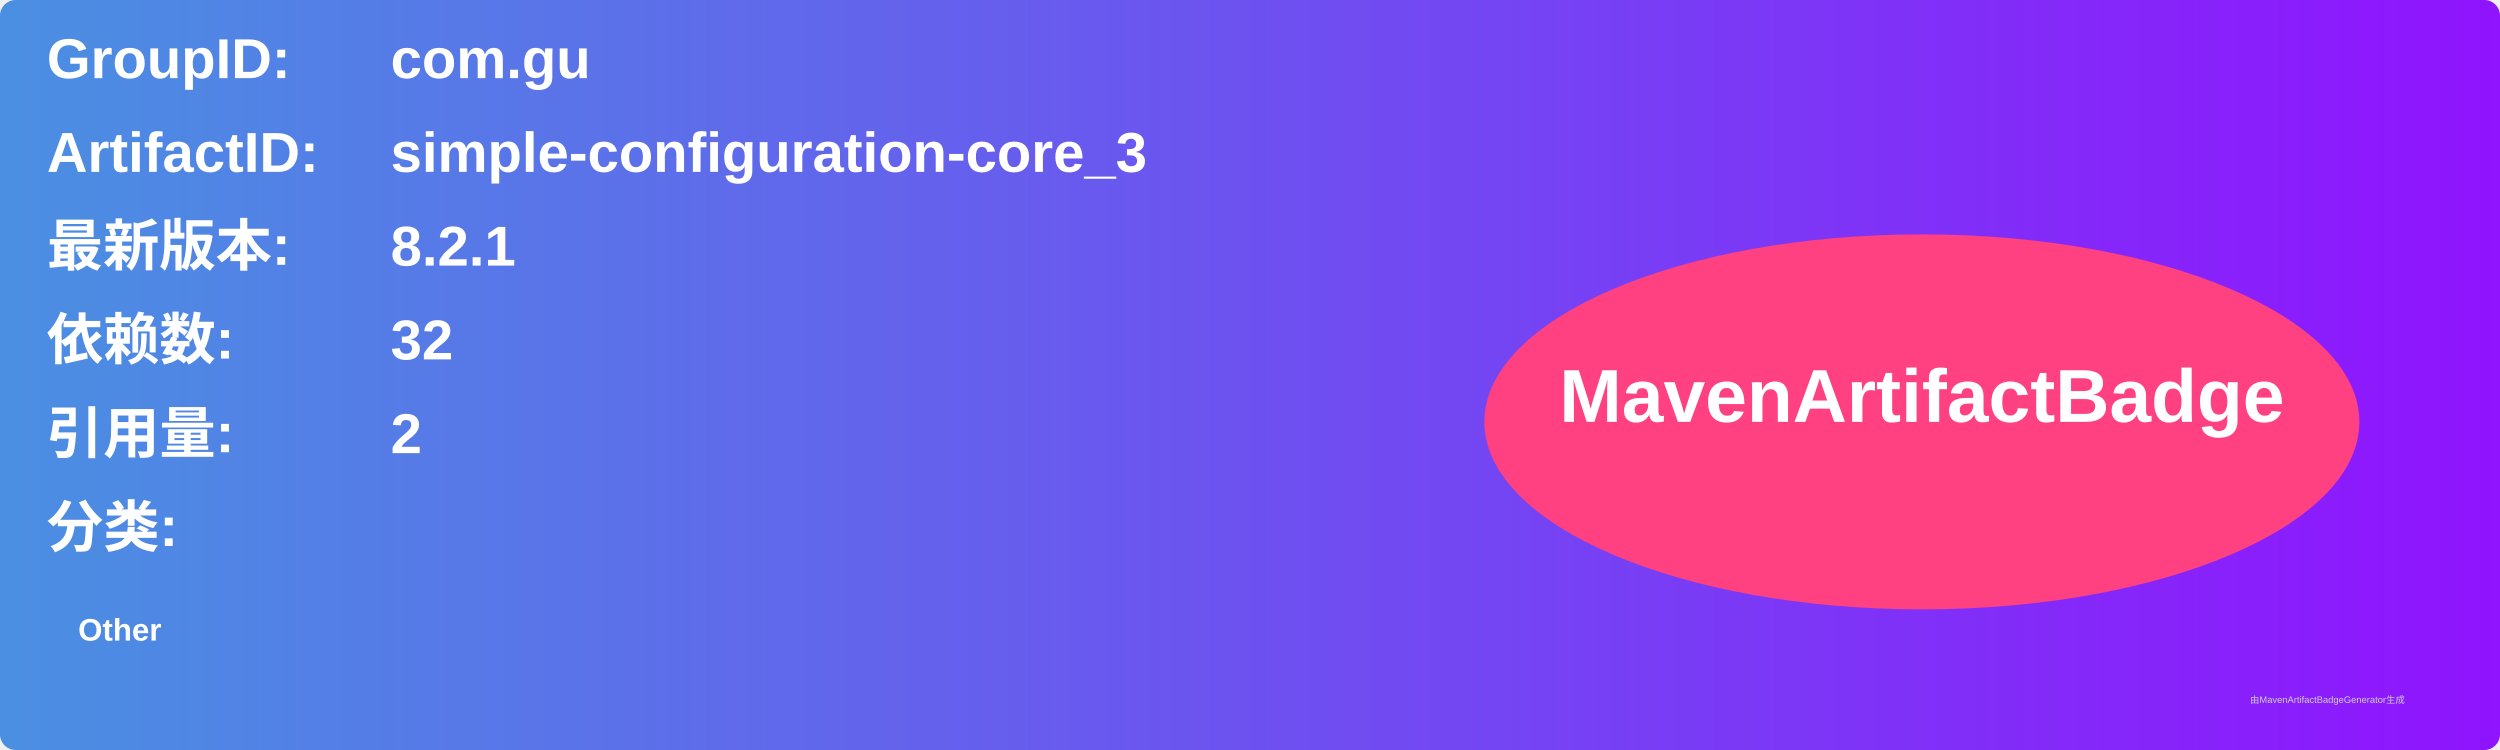
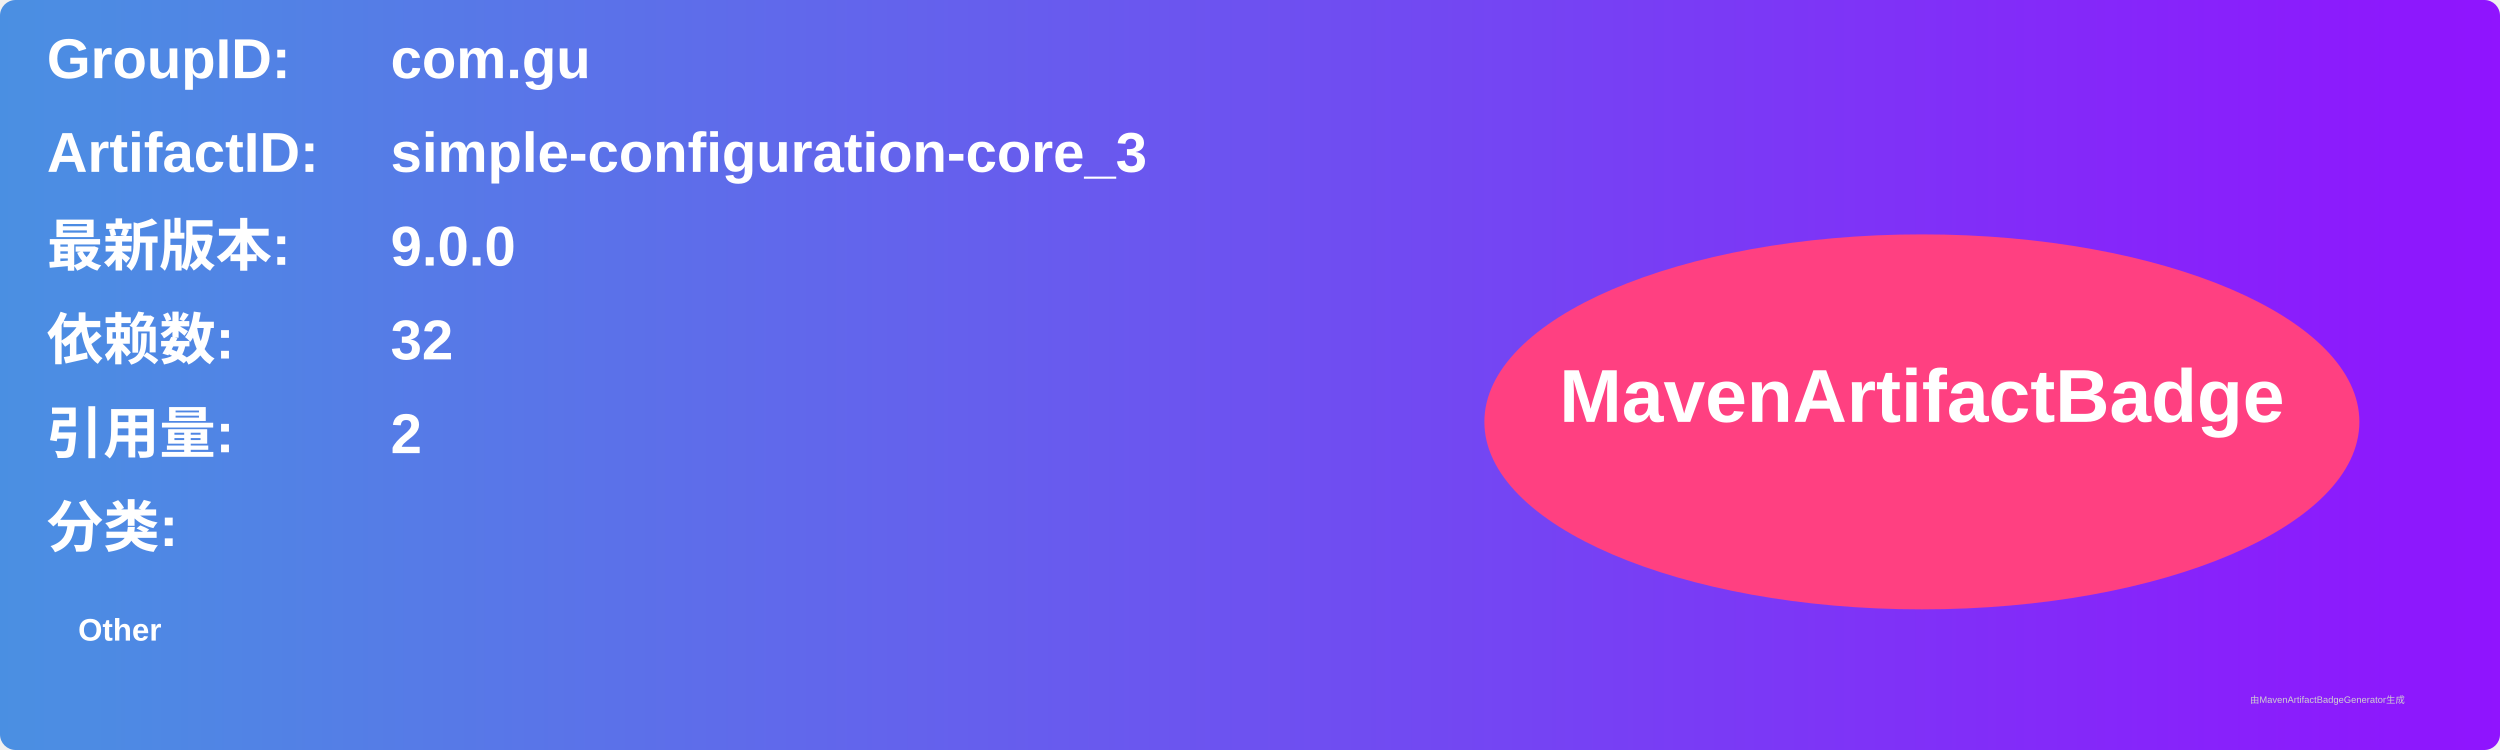
<svg xmlns="http://www.w3.org/2000/svg" width="800" height="240" viewBox="0 0 800 240">
  <linearGradient id="grad" x1="0%" y1="0%" x2="100%" y2="0%">
    <stop offset="0%" stop-color="#4a90e2" />
    <stop offset="100%" stop-color="#9013fe" />
  </linearGradient>
  <rect width="100%" height="100%" rx="5" ry="5" fill="url(#grad)" />
  <g transform="translate(15, 15)">
    <text x="0" y="10" font-family="Arial" font-size="18" fill="white" font-weight="bold" width="260">GroupID:</text>
    <text x="110" y="10" font-family="Arial" font-size="18" fill="white" font-weight="bold" width="460">com.gu</text>
    <text x="0" y="40" font-family="Arial" font-size="18" fill="white" font-weight="bold" width="260">ArtifactID:</text>
    <text x="110" y="40" font-family="Arial" font-size="18" fill="white" font-weight="bold" width="460">simple-configuration-core_3</text>
    <text x="0" y="70" font-family="Arial" font-size="18" fill="white" font-weight="bold">最新版本:</text>
    <text x="110" y="70" font-family="Arial" font-size="18" fill="white" font-weight="bold">
-       <tspan font-weight="bold">8.2.1</tspan>
+       <tspan font-weight="bold">9.0.0</tspan>
    </text>
    <text x="0" y="100" font-family="Arial" font-size="18" fill="white" font-weight="bold">依赖数: </text>
    <text x="110" y="100" font-family="Arial" font-size="18" fill="white">
      <tspan font-weight="bold">32</tspan>
    </text>
    <text x="0" y="130" font-family="Arial" font-size="18" fill="white" font-weight="bold">引用量: </text>
    <text x="110" y="130" font-family="Arial" font-size="18" fill="white">
      <tspan font-weight="bold">2</tspan>
    </text>
    <text x="0" y="160" font-family="Arial" font-size="18" fill="white" font-weight="bold">分类:</text>
    <text x="10" y="190" font-family="Arial" font-size="10" fill="white">
      <tspan font-weight="bold">Other</tspan>
    </text>
    <ellipse cx="600" cy="120" rx="140" ry="60" fill="#ff4081" />
    <text x="600" y="120" text-anchor="middle" font-family="Arial" font-size="24" fill="white" font-weight="bold">MavenArtifactBadge</text>
  </g>
  <text x="720" y="225" font-family="Arial" font-size="3" fill="#d0d0d0">由MavenArtifactBadgeGenerator生成</text>
</svg>
